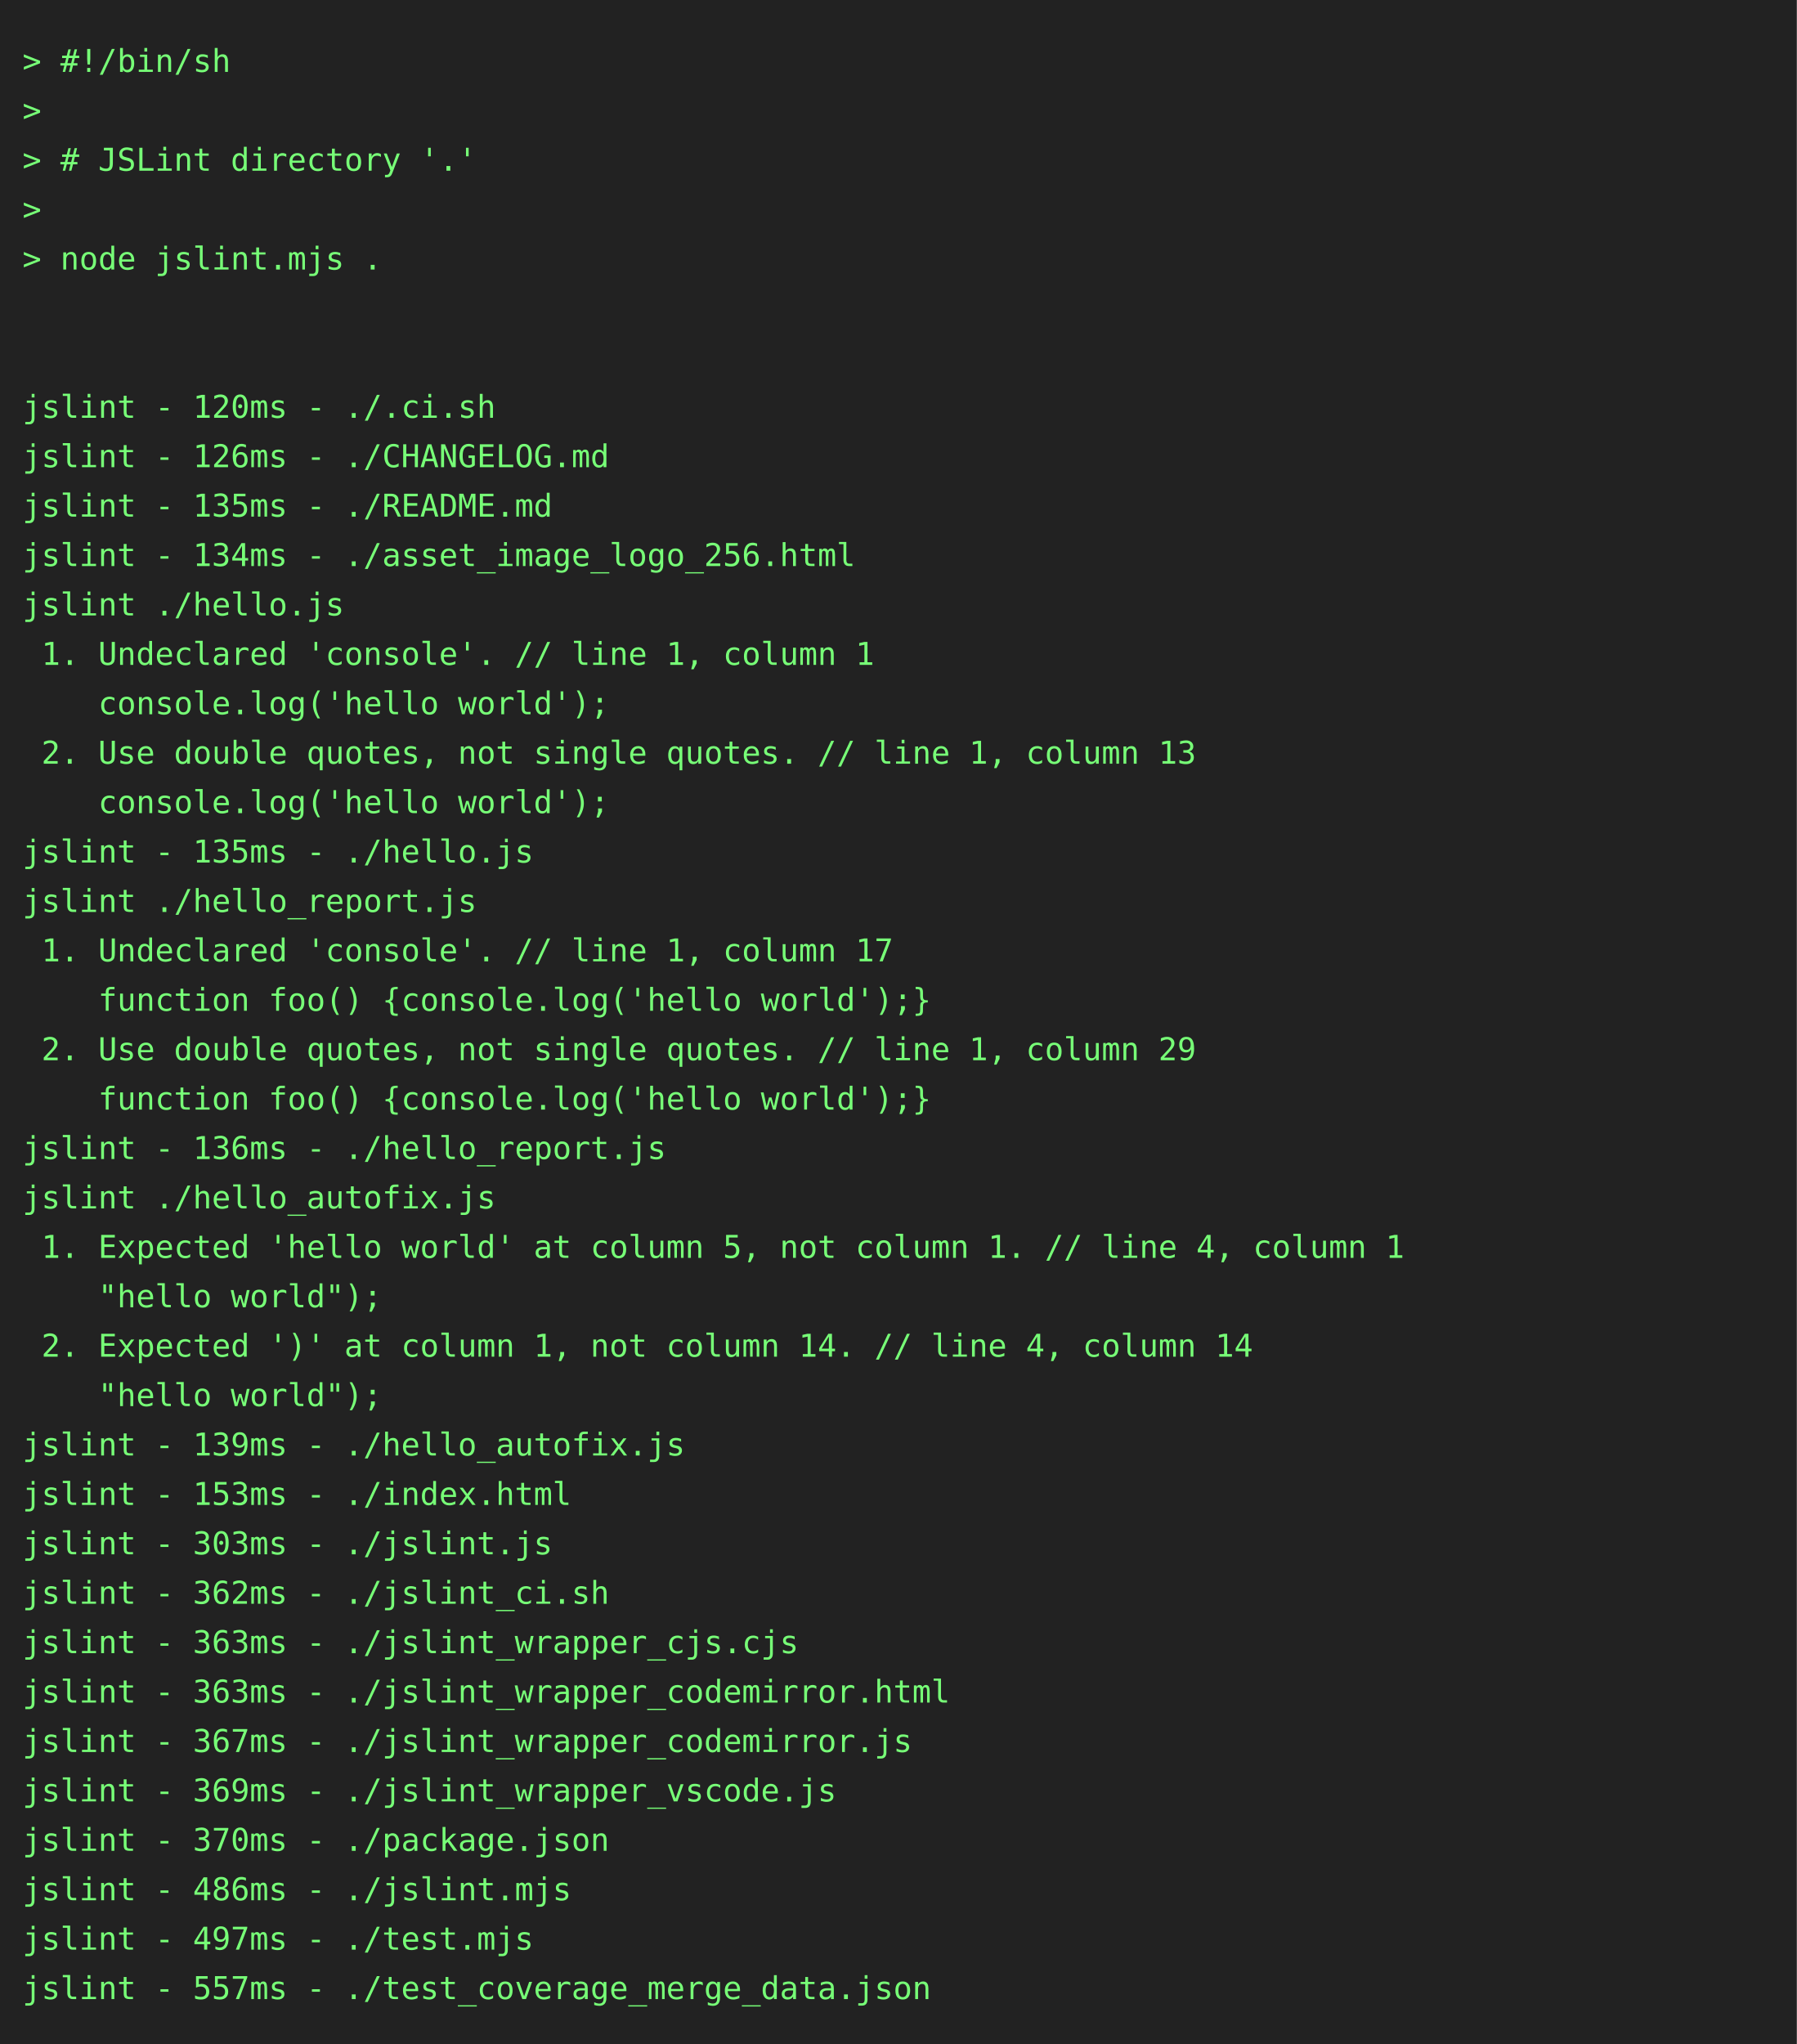
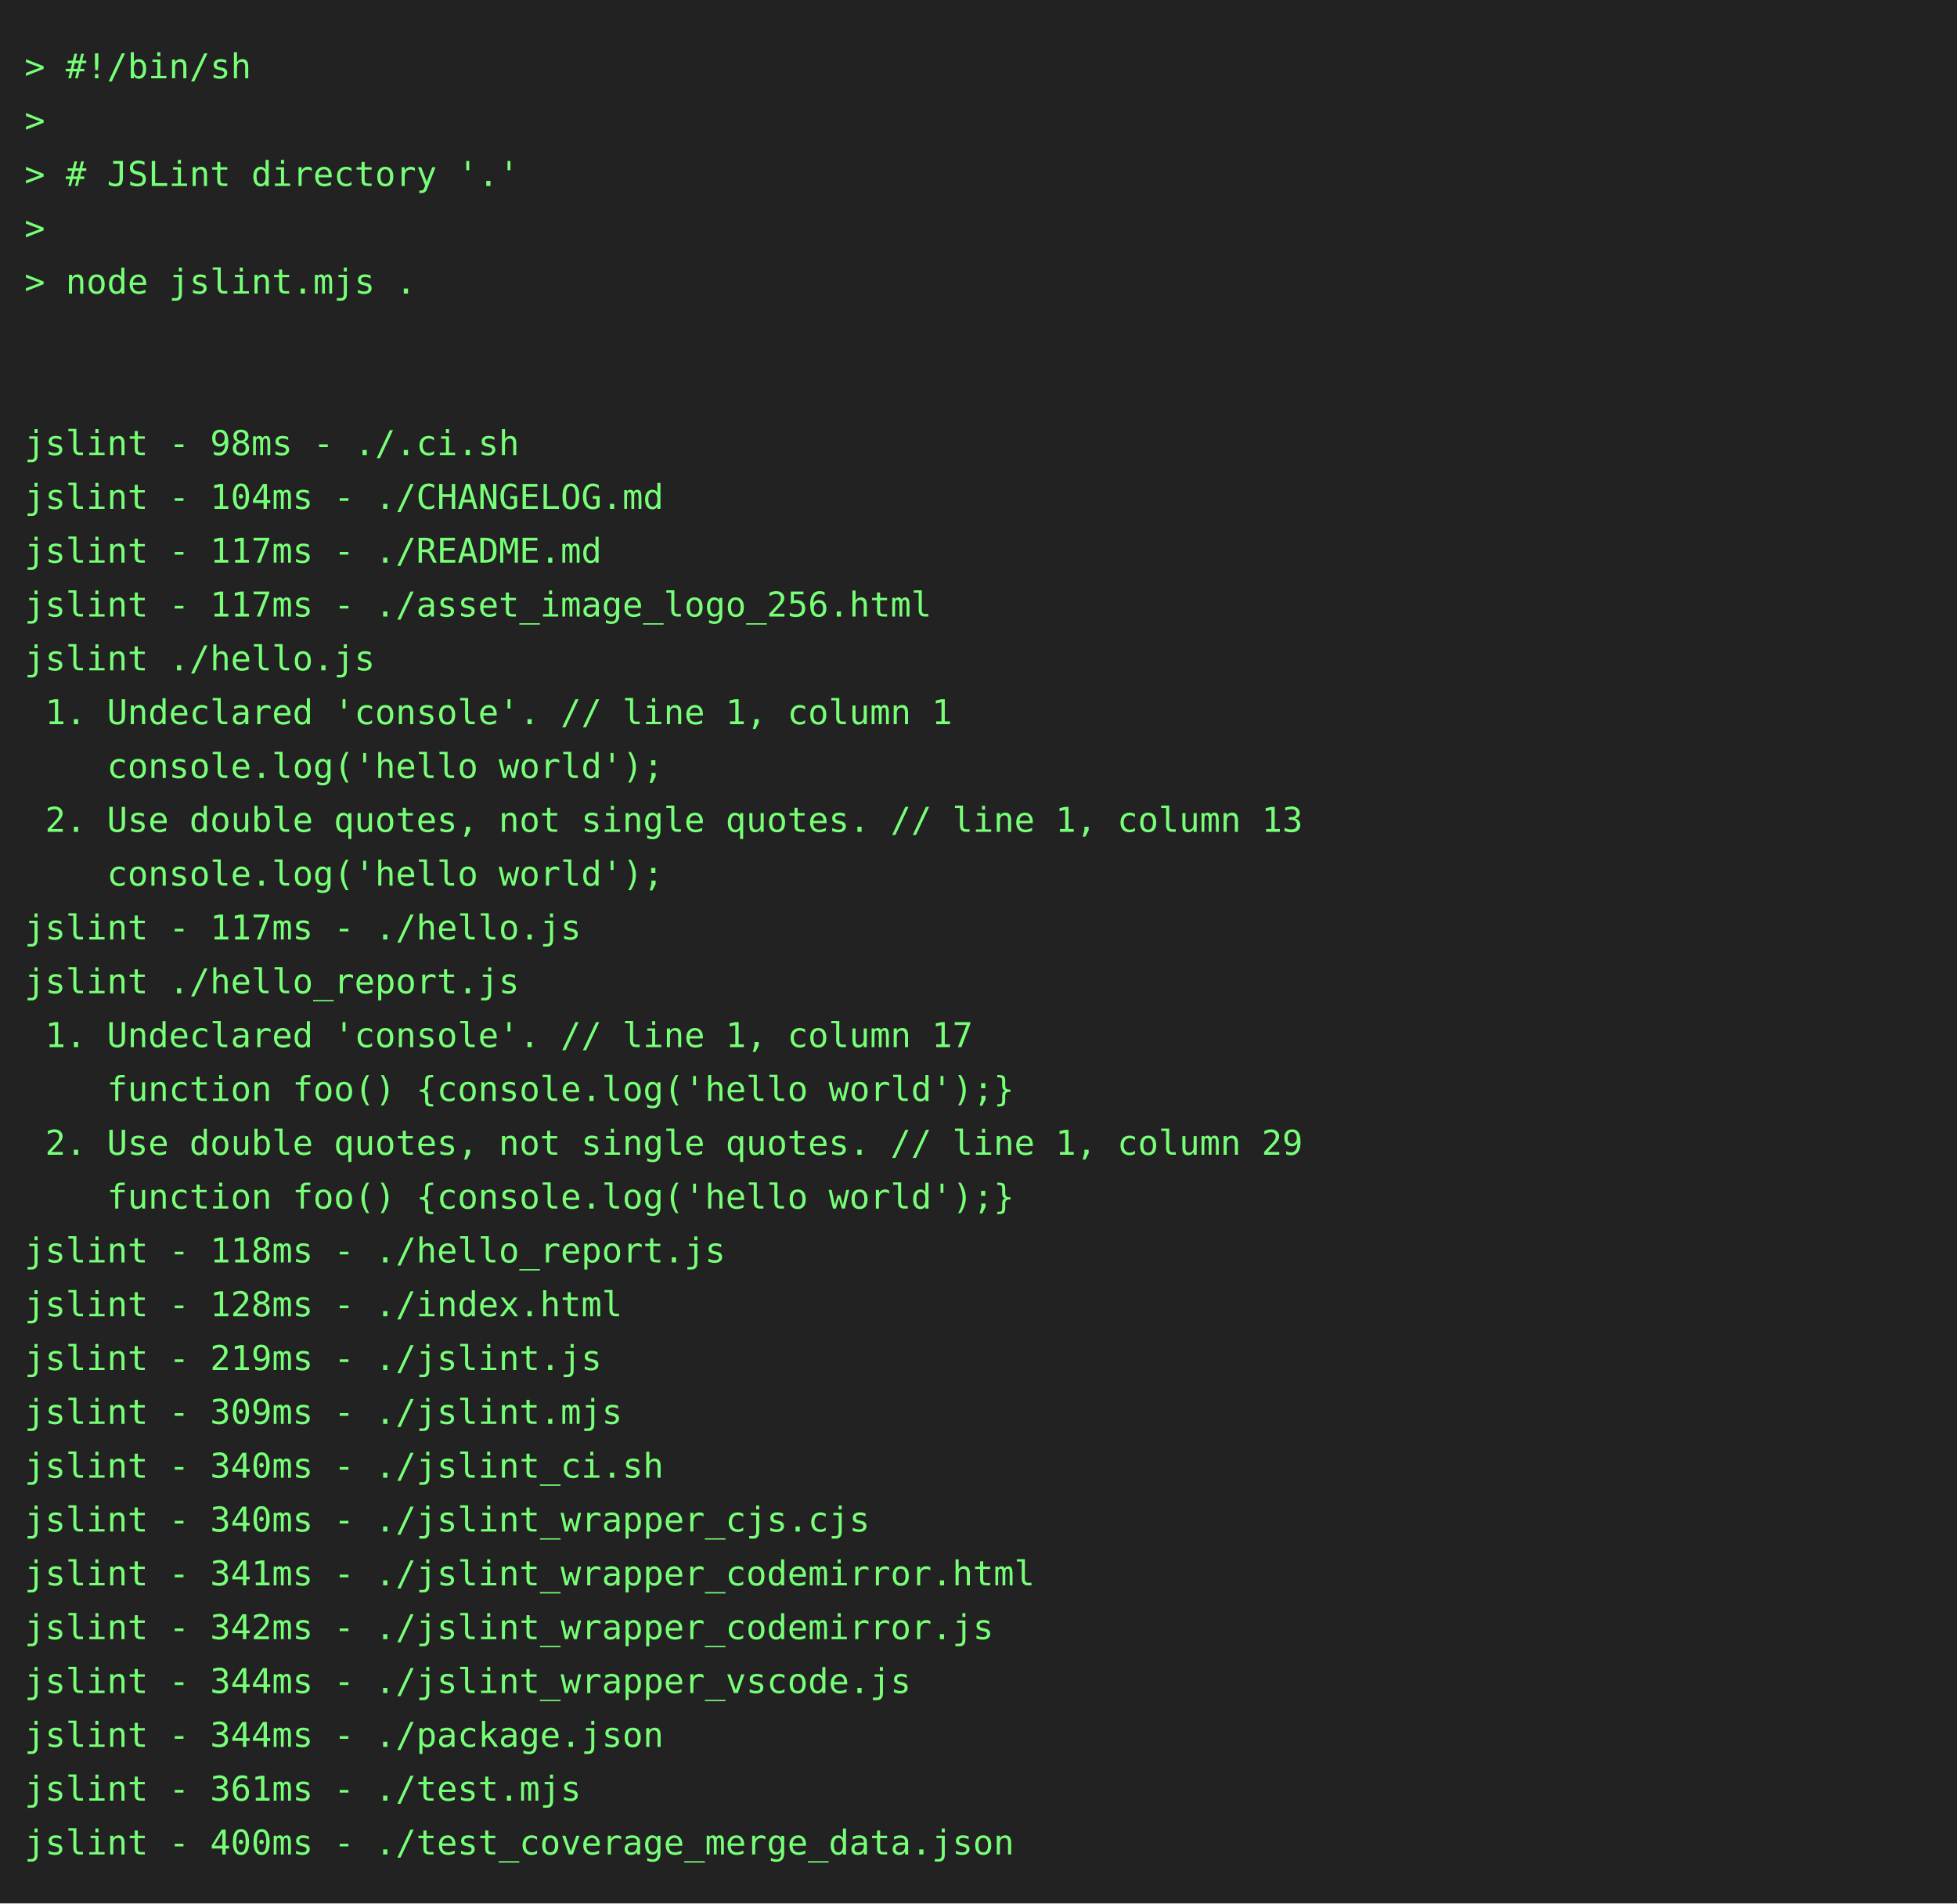
- <svg xmlns="http://www.w3.org/2000/svg" height="910" width="800">
-   <rect height="910" fill="#222" width="800" />
+ <svg xmlns="http://www.w3.org/2000/svg" height="778" width="800">
+   <rect height="778" fill="#222" width="800" />
  <text fill="#7f7" font-family="consolas, menlo, monospace" font-size="14" xml:space="preserve">
    <tspan lengthAdjust="spacingAndGlyphs" textLength="768" x="10" y="32">&gt; #!/bin/sh                                                                                      </tspan>
    <tspan lengthAdjust="spacingAndGlyphs" textLength="768" x="10" y="54">&gt;                                                                                                </tspan>
    <tspan lengthAdjust="spacingAndGlyphs" textLength="768" x="10" y="76">&gt; # JSLint directory '.'                                                                         </tspan>
    <tspan lengthAdjust="spacingAndGlyphs" textLength="768" x="10" y="98">&gt;                                                                                                </tspan>
    <tspan lengthAdjust="spacingAndGlyphs" textLength="768" x="10" y="120">&gt; node jslint.mjs .                                                                              </tspan>
    <tspan lengthAdjust="spacingAndGlyphs" textLength="768" x="10" y="142">                                                                                                 </tspan>
    <tspan lengthAdjust="spacingAndGlyphs" textLength="768" x="10" y="164">                                                                                                 </tspan>
-     <tspan lengthAdjust="spacingAndGlyphs" textLength="768" x="10" y="186">jslint - 120ms - ./.ci.sh                                                                        </tspan>
-     <tspan lengthAdjust="spacingAndGlyphs" textLength="768" x="10" y="208">jslint - 126ms - ./CHANGELOG.md                                                                  </tspan>
-     <tspan lengthAdjust="spacingAndGlyphs" textLength="768" x="10" y="230">jslint - 135ms - ./README.md                                                                     </tspan>
-     <tspan lengthAdjust="spacingAndGlyphs" textLength="768" x="10" y="252">jslint - 134ms - ./asset_image_logo_256.html                                                     </tspan>
+     <tspan lengthAdjust="spacingAndGlyphs" textLength="768" x="10" y="186">jslint - 98ms - ./.ci.sh                                                                         </tspan>
+     <tspan lengthAdjust="spacingAndGlyphs" textLength="768" x="10" y="208">jslint - 104ms - ./CHANGELOG.md                                                                  </tspan>
+     <tspan lengthAdjust="spacingAndGlyphs" textLength="768" x="10" y="230">jslint - 117ms - ./README.md                                                                     </tspan>
+     <tspan lengthAdjust="spacingAndGlyphs" textLength="768" x="10" y="252">jslint - 117ms - ./asset_image_logo_256.html                                                     </tspan>
    <tspan lengthAdjust="spacingAndGlyphs" textLength="768" x="10" y="274">jslint ./hello.js                                                                                </tspan>
    <tspan lengthAdjust="spacingAndGlyphs" textLength="768" x="10" y="296"> 1. Undeclared 'console'. // line 1, column 1                                                    </tspan>
    <tspan lengthAdjust="spacingAndGlyphs" textLength="768" x="10" y="318">    console.log('hello world');                                                                  </tspan>
    <tspan lengthAdjust="spacingAndGlyphs" textLength="768" x="10" y="340"> 2. Use double quotes, not single quotes. // line 1, column 13                                   </tspan>
    <tspan lengthAdjust="spacingAndGlyphs" textLength="768" x="10" y="362">    console.log('hello world');                                                                  </tspan>
-     <tspan lengthAdjust="spacingAndGlyphs" textLength="768" x="10" y="384">jslint - 135ms - ./hello.js                                                                      </tspan>
+     <tspan lengthAdjust="spacingAndGlyphs" textLength="768" x="10" y="384">jslint - 117ms - ./hello.js                                                                      </tspan>
    <tspan lengthAdjust="spacingAndGlyphs" textLength="768" x="10" y="406">jslint ./hello_report.js                                                                         </tspan>
    <tspan lengthAdjust="spacingAndGlyphs" textLength="768" x="10" y="428"> 1. Undeclared 'console'. // line 1, column 17                                                   </tspan>
    <tspan lengthAdjust="spacingAndGlyphs" textLength="768" x="10" y="450">    function foo() {console.log('hello world');}                                                 </tspan>
    <tspan lengthAdjust="spacingAndGlyphs" textLength="768" x="10" y="472"> 2. Use double quotes, not single quotes. // line 1, column 29                                   </tspan>
    <tspan lengthAdjust="spacingAndGlyphs" textLength="768" x="10" y="494">    function foo() {console.log('hello world');}                                                 </tspan>
-     <tspan lengthAdjust="spacingAndGlyphs" textLength="768" x="10" y="516">jslint - 136ms - ./hello_report.js                                                               </tspan>
-     <tspan lengthAdjust="spacingAndGlyphs" textLength="768" x="10" y="538">jslint ./hello_autofix.js                                                                        </tspan>
-     <tspan lengthAdjust="spacingAndGlyphs" textLength="768" x="10" y="560"> 1. Expected 'hello world' at column 5, not column 1. // line 4, column 1                        </tspan>
-     <tspan lengthAdjust="spacingAndGlyphs" textLength="768" x="10" y="582">    "hello world");                                                                              </tspan>
-     <tspan lengthAdjust="spacingAndGlyphs" textLength="768" x="10" y="604"> 2. Expected ')' at column 1, not column 14. // line 4, column 14                                </tspan>
-     <tspan lengthAdjust="spacingAndGlyphs" textLength="768" x="10" y="626">    "hello world");                                                                              </tspan>
-     <tspan lengthAdjust="spacingAndGlyphs" textLength="768" x="10" y="648">jslint - 139ms - ./hello_autofix.js                                                              </tspan>
-     <tspan lengthAdjust="spacingAndGlyphs" textLength="768" x="10" y="670">jslint - 153ms - ./index.html                                                                    </tspan>
-     <tspan lengthAdjust="spacingAndGlyphs" textLength="768" x="10" y="692">jslint - 303ms - ./jslint.js                                                                     </tspan>
-     <tspan lengthAdjust="spacingAndGlyphs" textLength="768" x="10" y="714">jslint - 362ms - ./jslint_ci.sh                                                                  </tspan>
-     <tspan lengthAdjust="spacingAndGlyphs" textLength="768" x="10" y="736">jslint - 363ms - ./jslint_wrapper_cjs.cjs                                                        </tspan>
-     <tspan lengthAdjust="spacingAndGlyphs" textLength="768" x="10" y="758">jslint - 363ms - ./jslint_wrapper_codemirror.html                                                </tspan>
-     <tspan lengthAdjust="spacingAndGlyphs" textLength="768" x="10" y="780">jslint - 367ms - ./jslint_wrapper_codemirror.js                                                  </tspan>
-     <tspan lengthAdjust="spacingAndGlyphs" textLength="768" x="10" y="802">jslint - 369ms - ./jslint_wrapper_vscode.js                                                      </tspan>
-     <tspan lengthAdjust="spacingAndGlyphs" textLength="768" x="10" y="824">jslint - 370ms - ./package.json                                                                  </tspan>
-     <tspan lengthAdjust="spacingAndGlyphs" textLength="768" x="10" y="846">jslint - 486ms - ./jslint.mjs                                                                    </tspan>
-     <tspan lengthAdjust="spacingAndGlyphs" textLength="768" x="10" y="868">jslint - 497ms - ./test.mjs                                                                      </tspan>
-     <tspan lengthAdjust="spacingAndGlyphs" textLength="768" x="10" y="890">jslint - 557ms - ./test_coverage_merge_data.json                                                 </tspan>
+     <tspan lengthAdjust="spacingAndGlyphs" textLength="768" x="10" y="516">jslint - 118ms - ./hello_report.js                                                               </tspan>
+     <tspan lengthAdjust="spacingAndGlyphs" textLength="768" x="10" y="538">jslint - 128ms - ./index.html                                                                    </tspan>
+     <tspan lengthAdjust="spacingAndGlyphs" textLength="768" x="10" y="560">jslint - 219ms - ./jslint.js                                                                     </tspan>
+     <tspan lengthAdjust="spacingAndGlyphs" textLength="768" x="10" y="582">jslint - 309ms - ./jslint.mjs                                                                    </tspan>
+     <tspan lengthAdjust="spacingAndGlyphs" textLength="768" x="10" y="604">jslint - 340ms - ./jslint_ci.sh                                                                  </tspan>
+     <tspan lengthAdjust="spacingAndGlyphs" textLength="768" x="10" y="626">jslint - 340ms - ./jslint_wrapper_cjs.cjs                                                        </tspan>
+     <tspan lengthAdjust="spacingAndGlyphs" textLength="768" x="10" y="648">jslint - 341ms - ./jslint_wrapper_codemirror.html                                                </tspan>
+     <tspan lengthAdjust="spacingAndGlyphs" textLength="768" x="10" y="670">jslint - 342ms - ./jslint_wrapper_codemirror.js                                                  </tspan>
+     <tspan lengthAdjust="spacingAndGlyphs" textLength="768" x="10" y="692">jslint - 344ms - ./jslint_wrapper_vscode.js                                                      </tspan>
+     <tspan lengthAdjust="spacingAndGlyphs" textLength="768" x="10" y="714">jslint - 344ms - ./package.json                                                                  </tspan>
+     <tspan lengthAdjust="spacingAndGlyphs" textLength="768" x="10" y="736">jslint - 361ms - ./test.mjs                                                                      </tspan>
+     <tspan lengthAdjust="spacingAndGlyphs" textLength="768" x="10" y="758">jslint - 400ms - ./test_coverage_merge_data.json                                                 </tspan>
  </text>
</svg>
